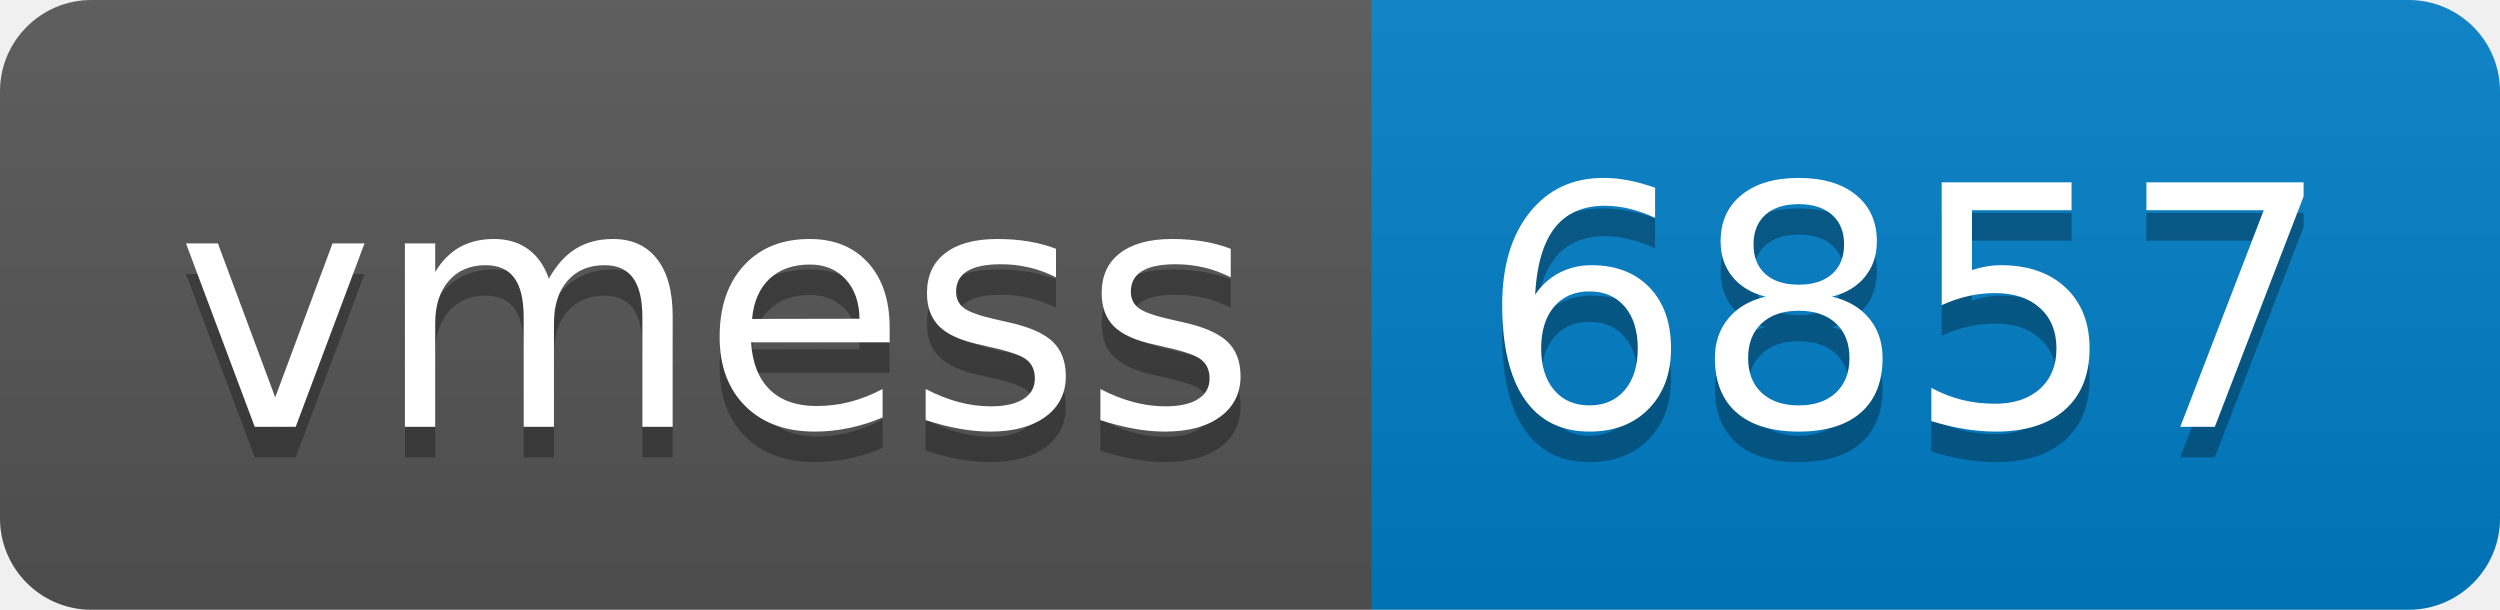
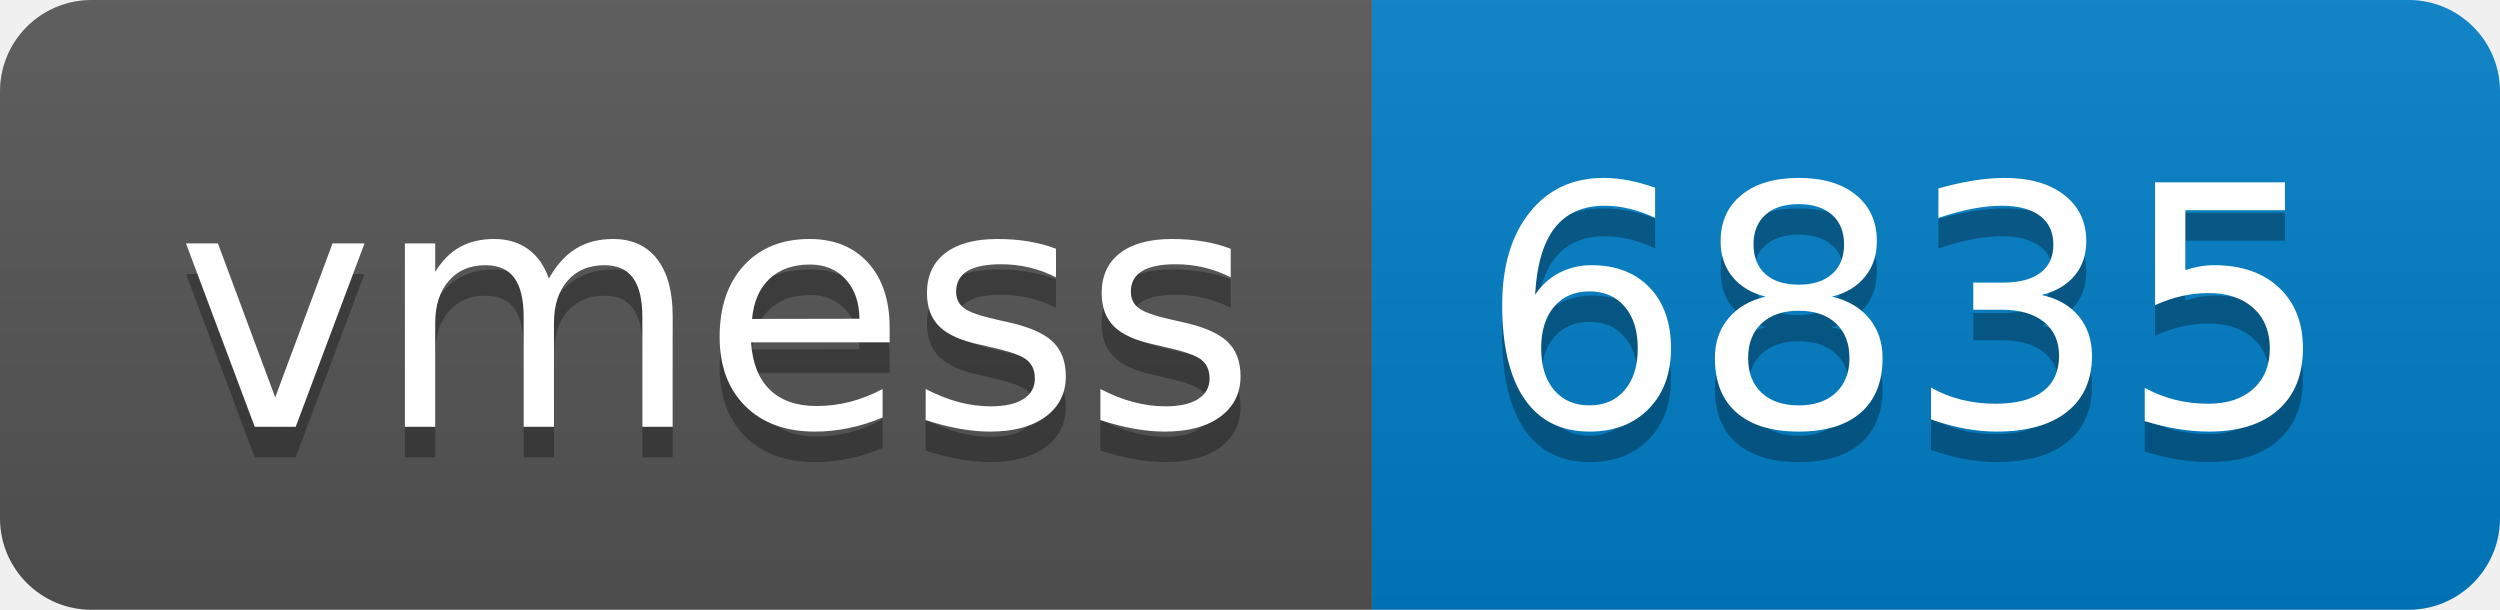
- <svg xmlns="http://www.w3.org/2000/svg" width="82" height="20" role="img" aria-label="vmess: 6857">
+ <svg xmlns="http://www.w3.org/2000/svg" width="82" height="20" role="img" aria-label="vmess: 6835">
  <linearGradient id="s" x2="0" y2="100%">
    <stop offset="0" stop-color="#bbb" stop-opacity=".1" />
    <stop offset="1" stop-opacity=".1" />
  </linearGradient>
  <clipPath id="r">
    <rect width="82" height="20" rx="3" fill="#fff" />
  </clipPath>
  <g clip-path="url(#r)">
    <rect width="45" height="20" fill="#555" />
    <rect x="45" width="37" height="20" fill="#007ec6" />
    <rect width="82" height="20" fill="url(#s)" />
  </g>
  <g fill="#fff" text-anchor="middle" font-family="Verdana,Geneva,DejaVu Sans,sans-serif" text-rendering="geometricPrecision" font-size="110">
    <text aria-hidden="true" x="235" y="150" fill="#010101" fill-opacity=".3" transform="scale(.1)" textLength="350">vmess</text>
    <text x="235" y="140" transform="scale(.1)" fill="#fff" textLength="350">vmess</text>
-     <text aria-hidden="true" x="625" y="150" fill="#010101" fill-opacity=".3" transform="scale(.1)" textLength="270">6857</text>
-     <text x="625" y="140" transform="scale(.1)" fill="#fff" textLength="270">6857</text>
+     <text aria-hidden="true" x="625" y="150" fill="#010101" fill-opacity=".3" transform="scale(.1)" textLength="270">6835</text>
+     <text x="625" y="140" transform="scale(.1)" fill="#fff" textLength="270">6835</text>
  </g>
</svg>
